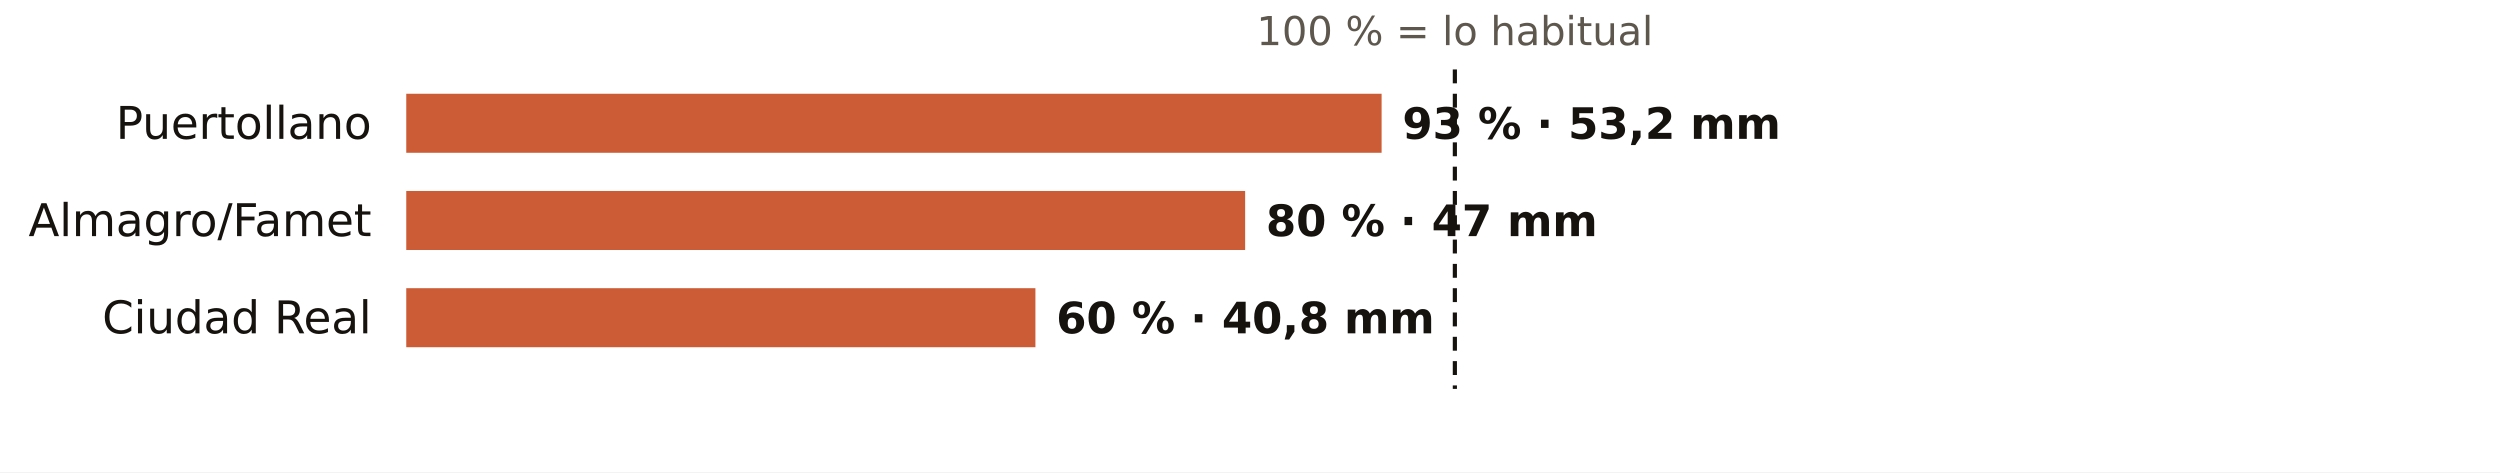
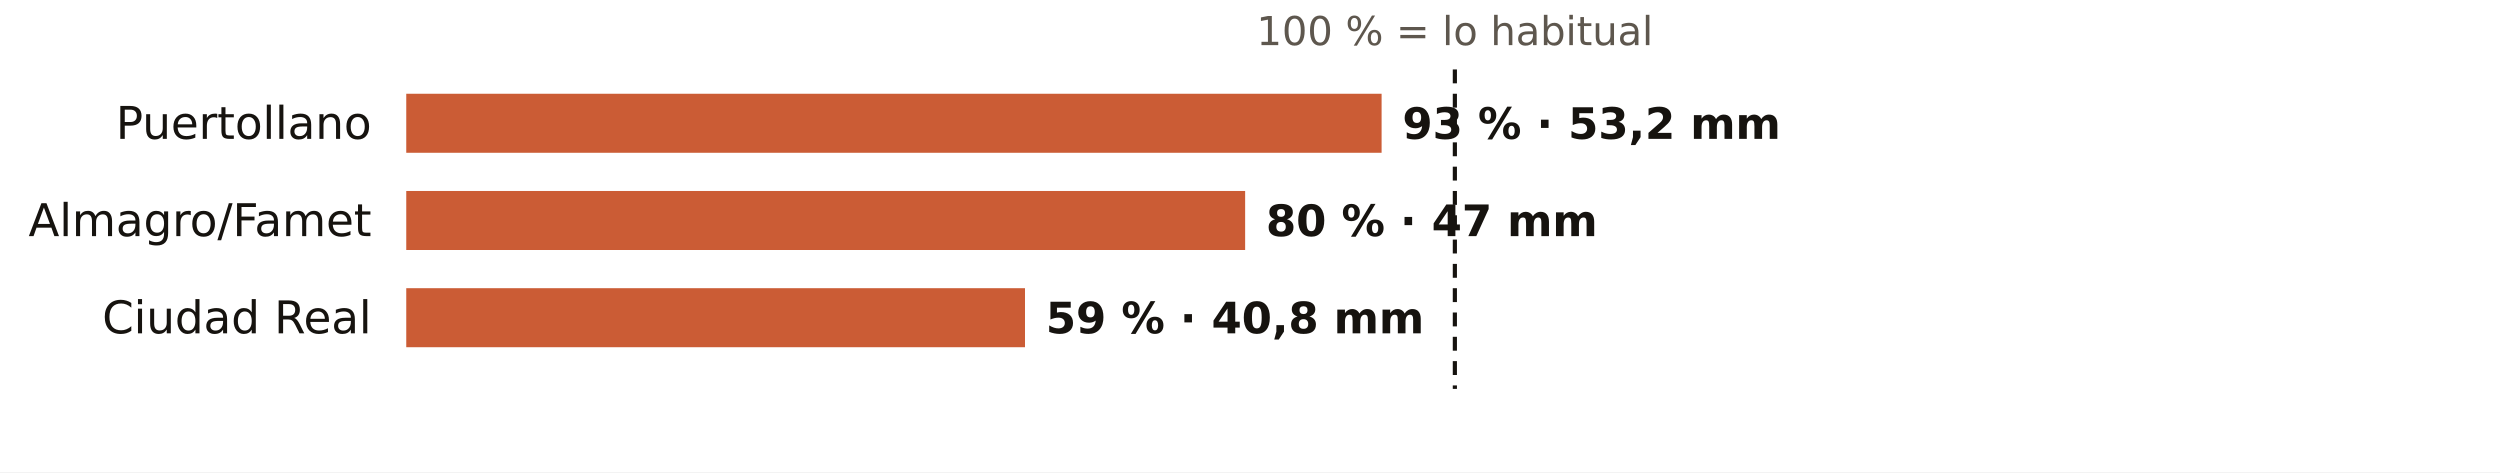
<svg xmlns="http://www.w3.org/2000/svg" viewBox="0 0 720 136" width="720" height="136" role="img" aria-label="El otoño en los pluviómetros de AEMET de Ciudad Real: % de lo habitual">
  <rect width="720" height="136" fill="#FFFFFF" />
  <text x="419.0" y="13.0" font-size="11.5" fill="#5E574E" text-anchor="middle" font-weight="400" font-family="Public Sans, DejaVu Sans, Arial, sans-serif">100 % = lo habitual</text>
  <text x="107.0" y="40.0" font-size="13" fill="#16130F" text-anchor="end" font-weight="500" font-family="Public Sans, DejaVu Sans, Arial, sans-serif">Puertollano</text>
  <rect x="117" y="27" width="280.9" height="17" fill="#C4461A" opacity="0.88" />
  <text x="403.9" y="40.0" font-size="12.5" fill="#16130F" text-anchor="start" font-weight="600" font-family="Public Sans, DejaVu Sans, Arial, sans-serif">93 % · 53,2 mm</text>
  <text x="107.0" y="68.0" font-size="13" fill="#16130F" text-anchor="end" font-weight="500" font-family="Public Sans, DejaVu Sans, Arial, sans-serif">Almagro/Famet</text>
  <rect x="117" y="55" width="241.6" height="17" fill="#C4461A" opacity="0.88" />
  <text x="364.6" y="68.0" font-size="12.5" fill="#16130F" text-anchor="start" font-weight="600" font-family="Public Sans, DejaVu Sans, Arial, sans-serif">80 % · 47 mm</text>
  <text x="107.0" y="96.0" font-size="13" fill="#16130F" text-anchor="end" font-weight="500" font-family="Public Sans, DejaVu Sans, Arial, sans-serif">Ciudad Real</text>
-   <rect x="117" y="83" width="181.2" height="17" fill="#C4461A" opacity="0.88" />
-   <text x="304.2" y="96.0" font-size="12.5" fill="#16130F" text-anchor="start" font-weight="600" font-family="Public Sans, DejaVu Sans, Arial, sans-serif">60 % · 40,8 mm</text>
+   <rect x="117" y="83" width="178.2" height="17" fill="#C4461A" opacity="0.88" />
+   <text x="301.2" y="96.0" font-size="12.5" fill="#16130F" text-anchor="start" font-weight="600" font-family="Public Sans, DejaVu Sans, Arial, sans-serif">59 % · 40,8 mm</text>
  <line x1="419.0" x2="419.0" y1="20" y2="112" stroke="#16130F" stroke-width="1.2" stroke-dasharray="4 3" />
</svg>
